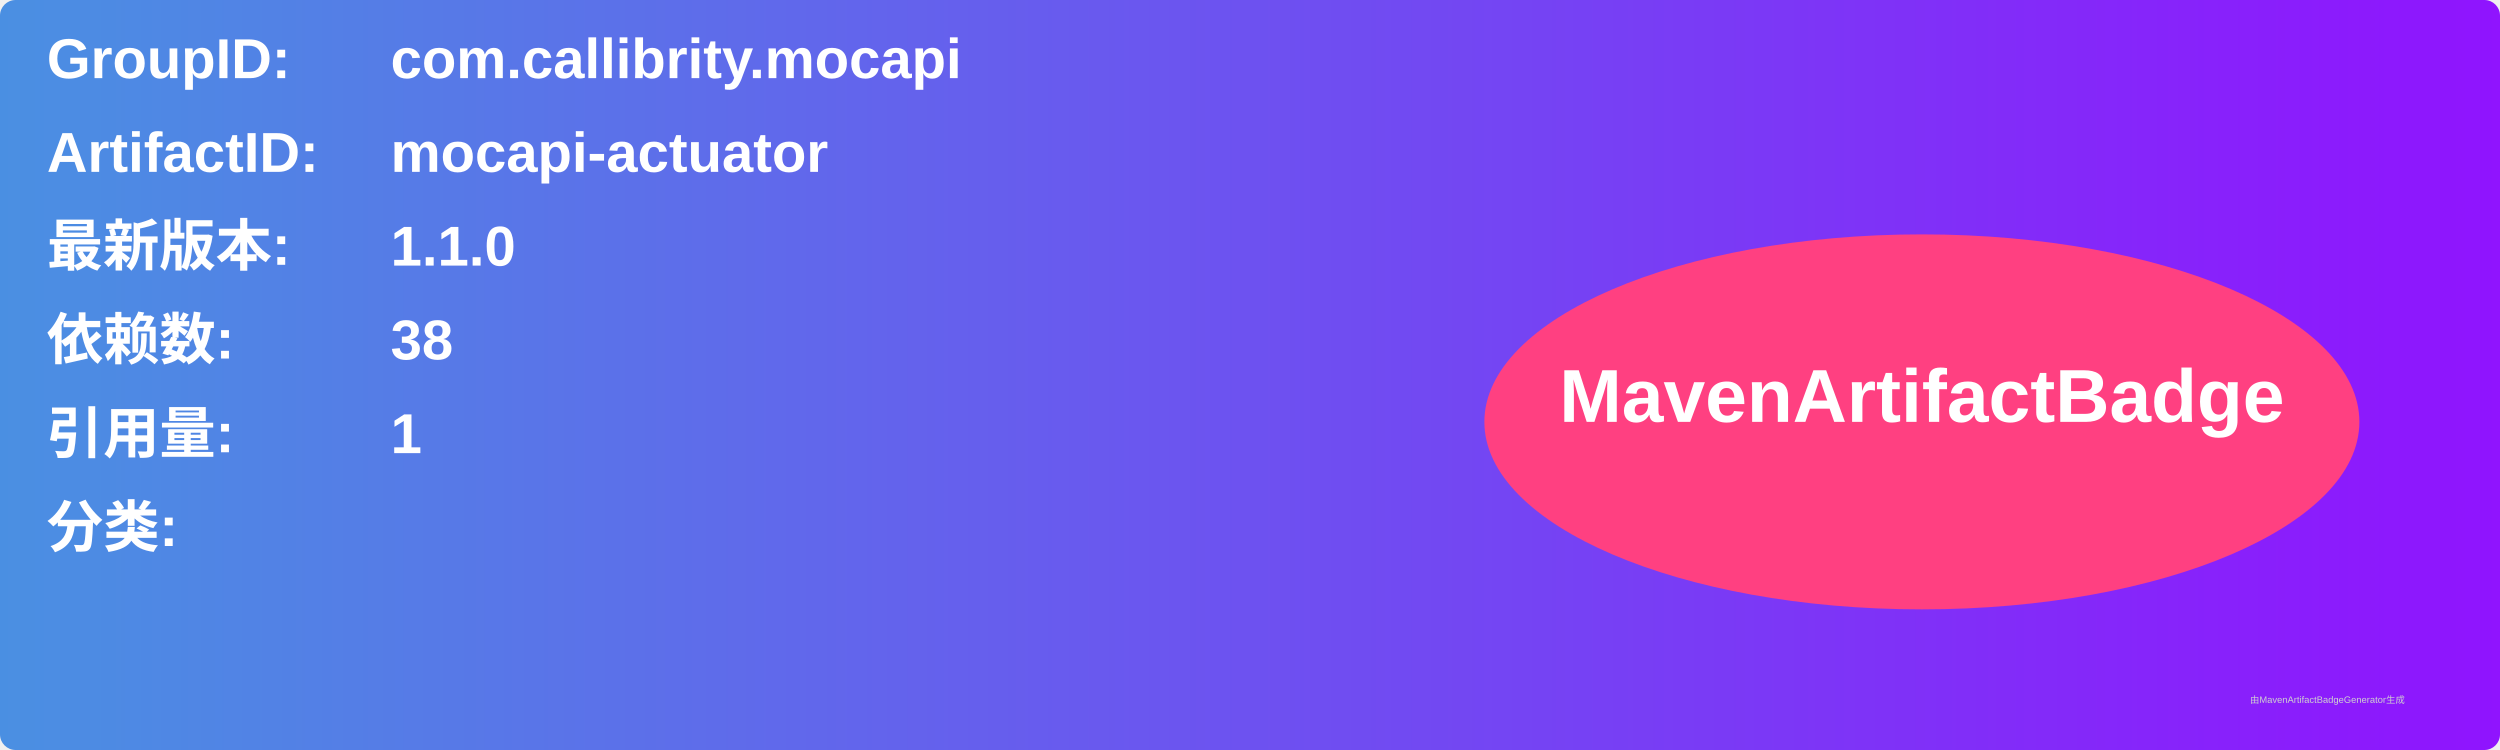
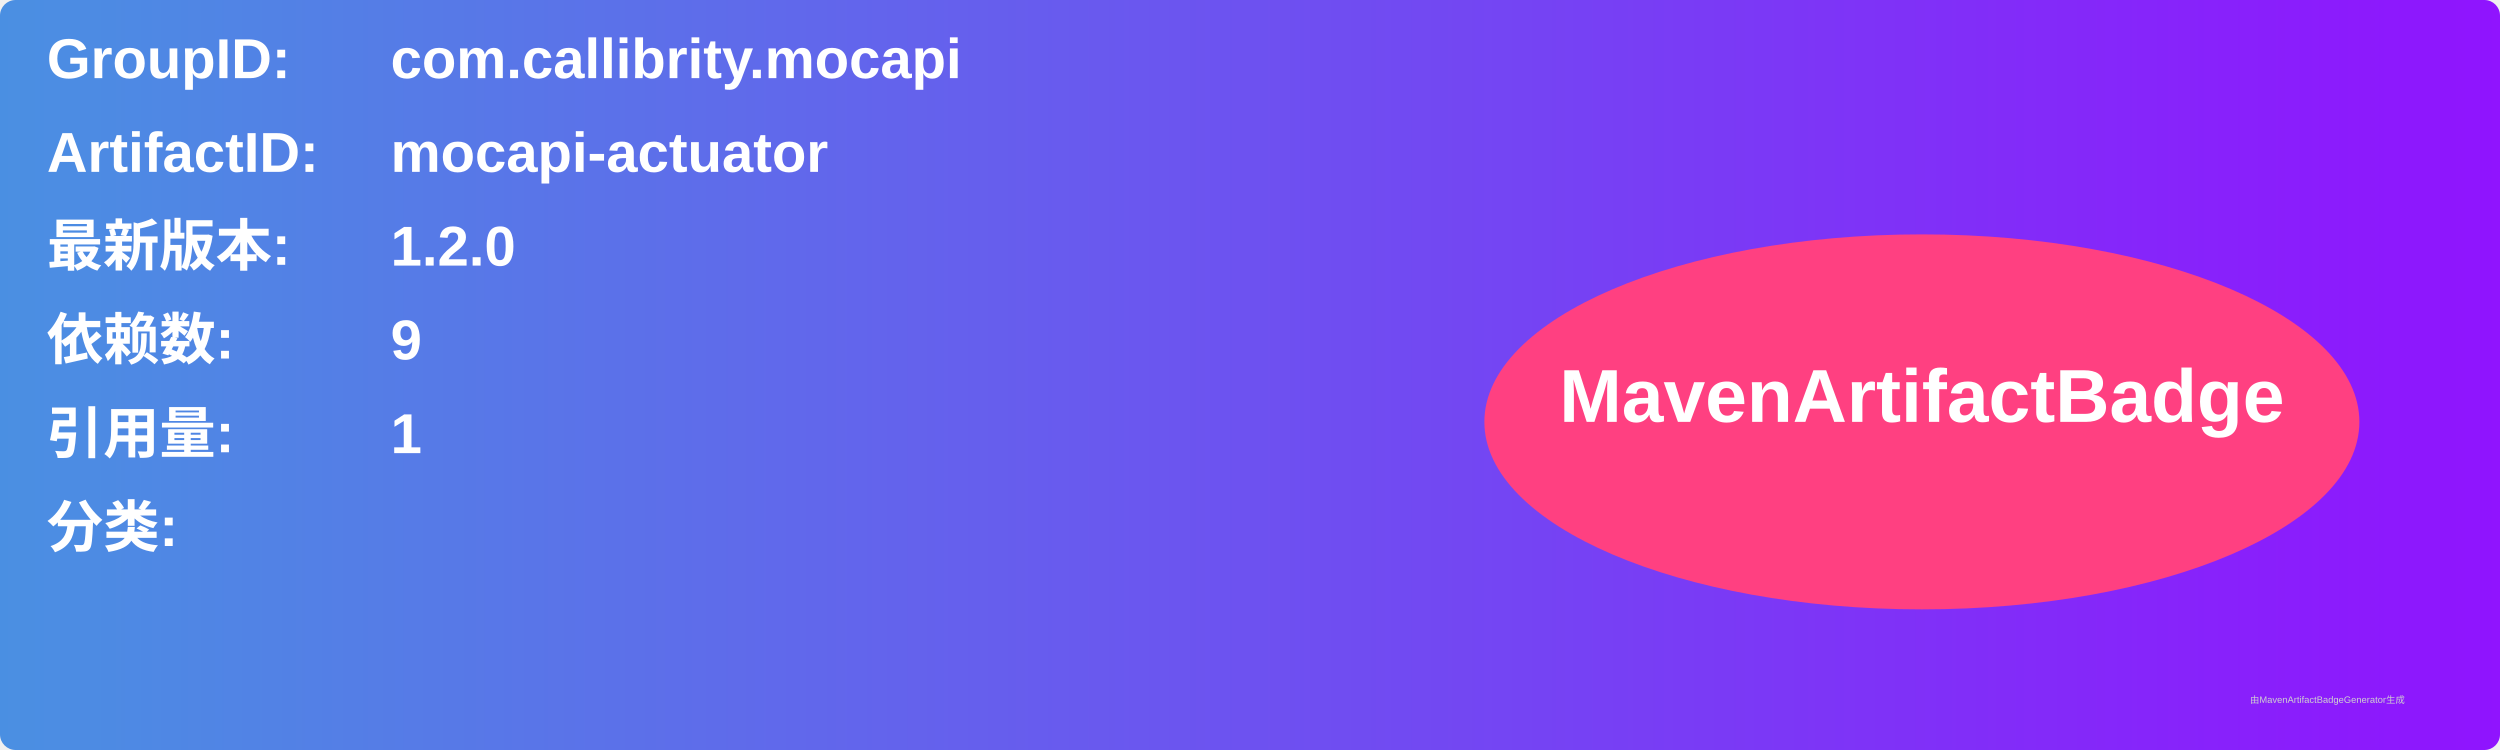
<svg xmlns="http://www.w3.org/2000/svg" width="800" height="240" viewBox="0 0 800 240">
  <linearGradient id="grad" x1="0%" y1="0%" x2="100%" y2="0%">
    <stop offset="0%" stop-color="#4a90e2" />
    <stop offset="100%" stop-color="#9013fe" />
  </linearGradient>
  <rect width="100%" height="100%" rx="5" ry="5" fill="url(#grad)" />
  <g transform="translate(15, 15)">
    <text x="0" y="10" font-family="Arial" font-size="18" fill="white" font-weight="bold" width="260">GroupID:</text>
    <text x="110" y="10" font-family="Arial" font-size="18" fill="white" font-weight="bold" width="460">com.callibrity.mocapi</text>
    <text x="0" y="40" font-family="Arial" font-size="18" fill="white" font-weight="bold" width="260">ArtifactID:</text>
    <text x="110" y="40" font-family="Arial" font-size="18" fill="white" font-weight="bold" width="460">mocapi-actuator</text>
    <text x="0" y="70" font-family="Arial" font-size="18" fill="white" font-weight="bold">最新版本:</text>
    <text x="110" y="70" font-family="Arial" font-size="18" fill="white" font-weight="bold">
-       <tspan font-weight="bold">1.1.0</tspan>
+       <tspan font-weight="bold">1.2.0</tspan>
    </text>
    <text x="0" y="100" font-family="Arial" font-size="18" fill="white" font-weight="bold">依赖数: </text>
    <text x="110" y="100" font-family="Arial" font-size="18" fill="white">
-       <tspan font-weight="bold">38</tspan>
+       <tspan font-weight="bold">9</tspan>
    </text>
    <text x="0" y="130" font-family="Arial" font-size="18" fill="white" font-weight="bold">引用量: </text>
    <text x="110" y="130" font-family="Arial" font-size="18" fill="white">
      <tspan font-weight="bold">1</tspan>
    </text>
    <text x="0" y="160" font-family="Arial" font-size="18" fill="white" font-weight="bold">分类:</text>
    <text x="10" y="190" font-family="Arial" font-size="10" fill="white">
      <tspan font-weight="bold" />
    </text>
    <ellipse cx="600" cy="120" rx="140" ry="60" fill="#ff4081" />
    <text x="600" y="120" text-anchor="middle" font-family="Arial" font-size="24" fill="white" font-weight="bold">MavenArtifactBadge</text>
  </g>
  <text x="720" y="225" font-family="Arial" font-size="3" fill="#d0d0d0">由MavenArtifactBadgeGenerator生成</text>
</svg>
